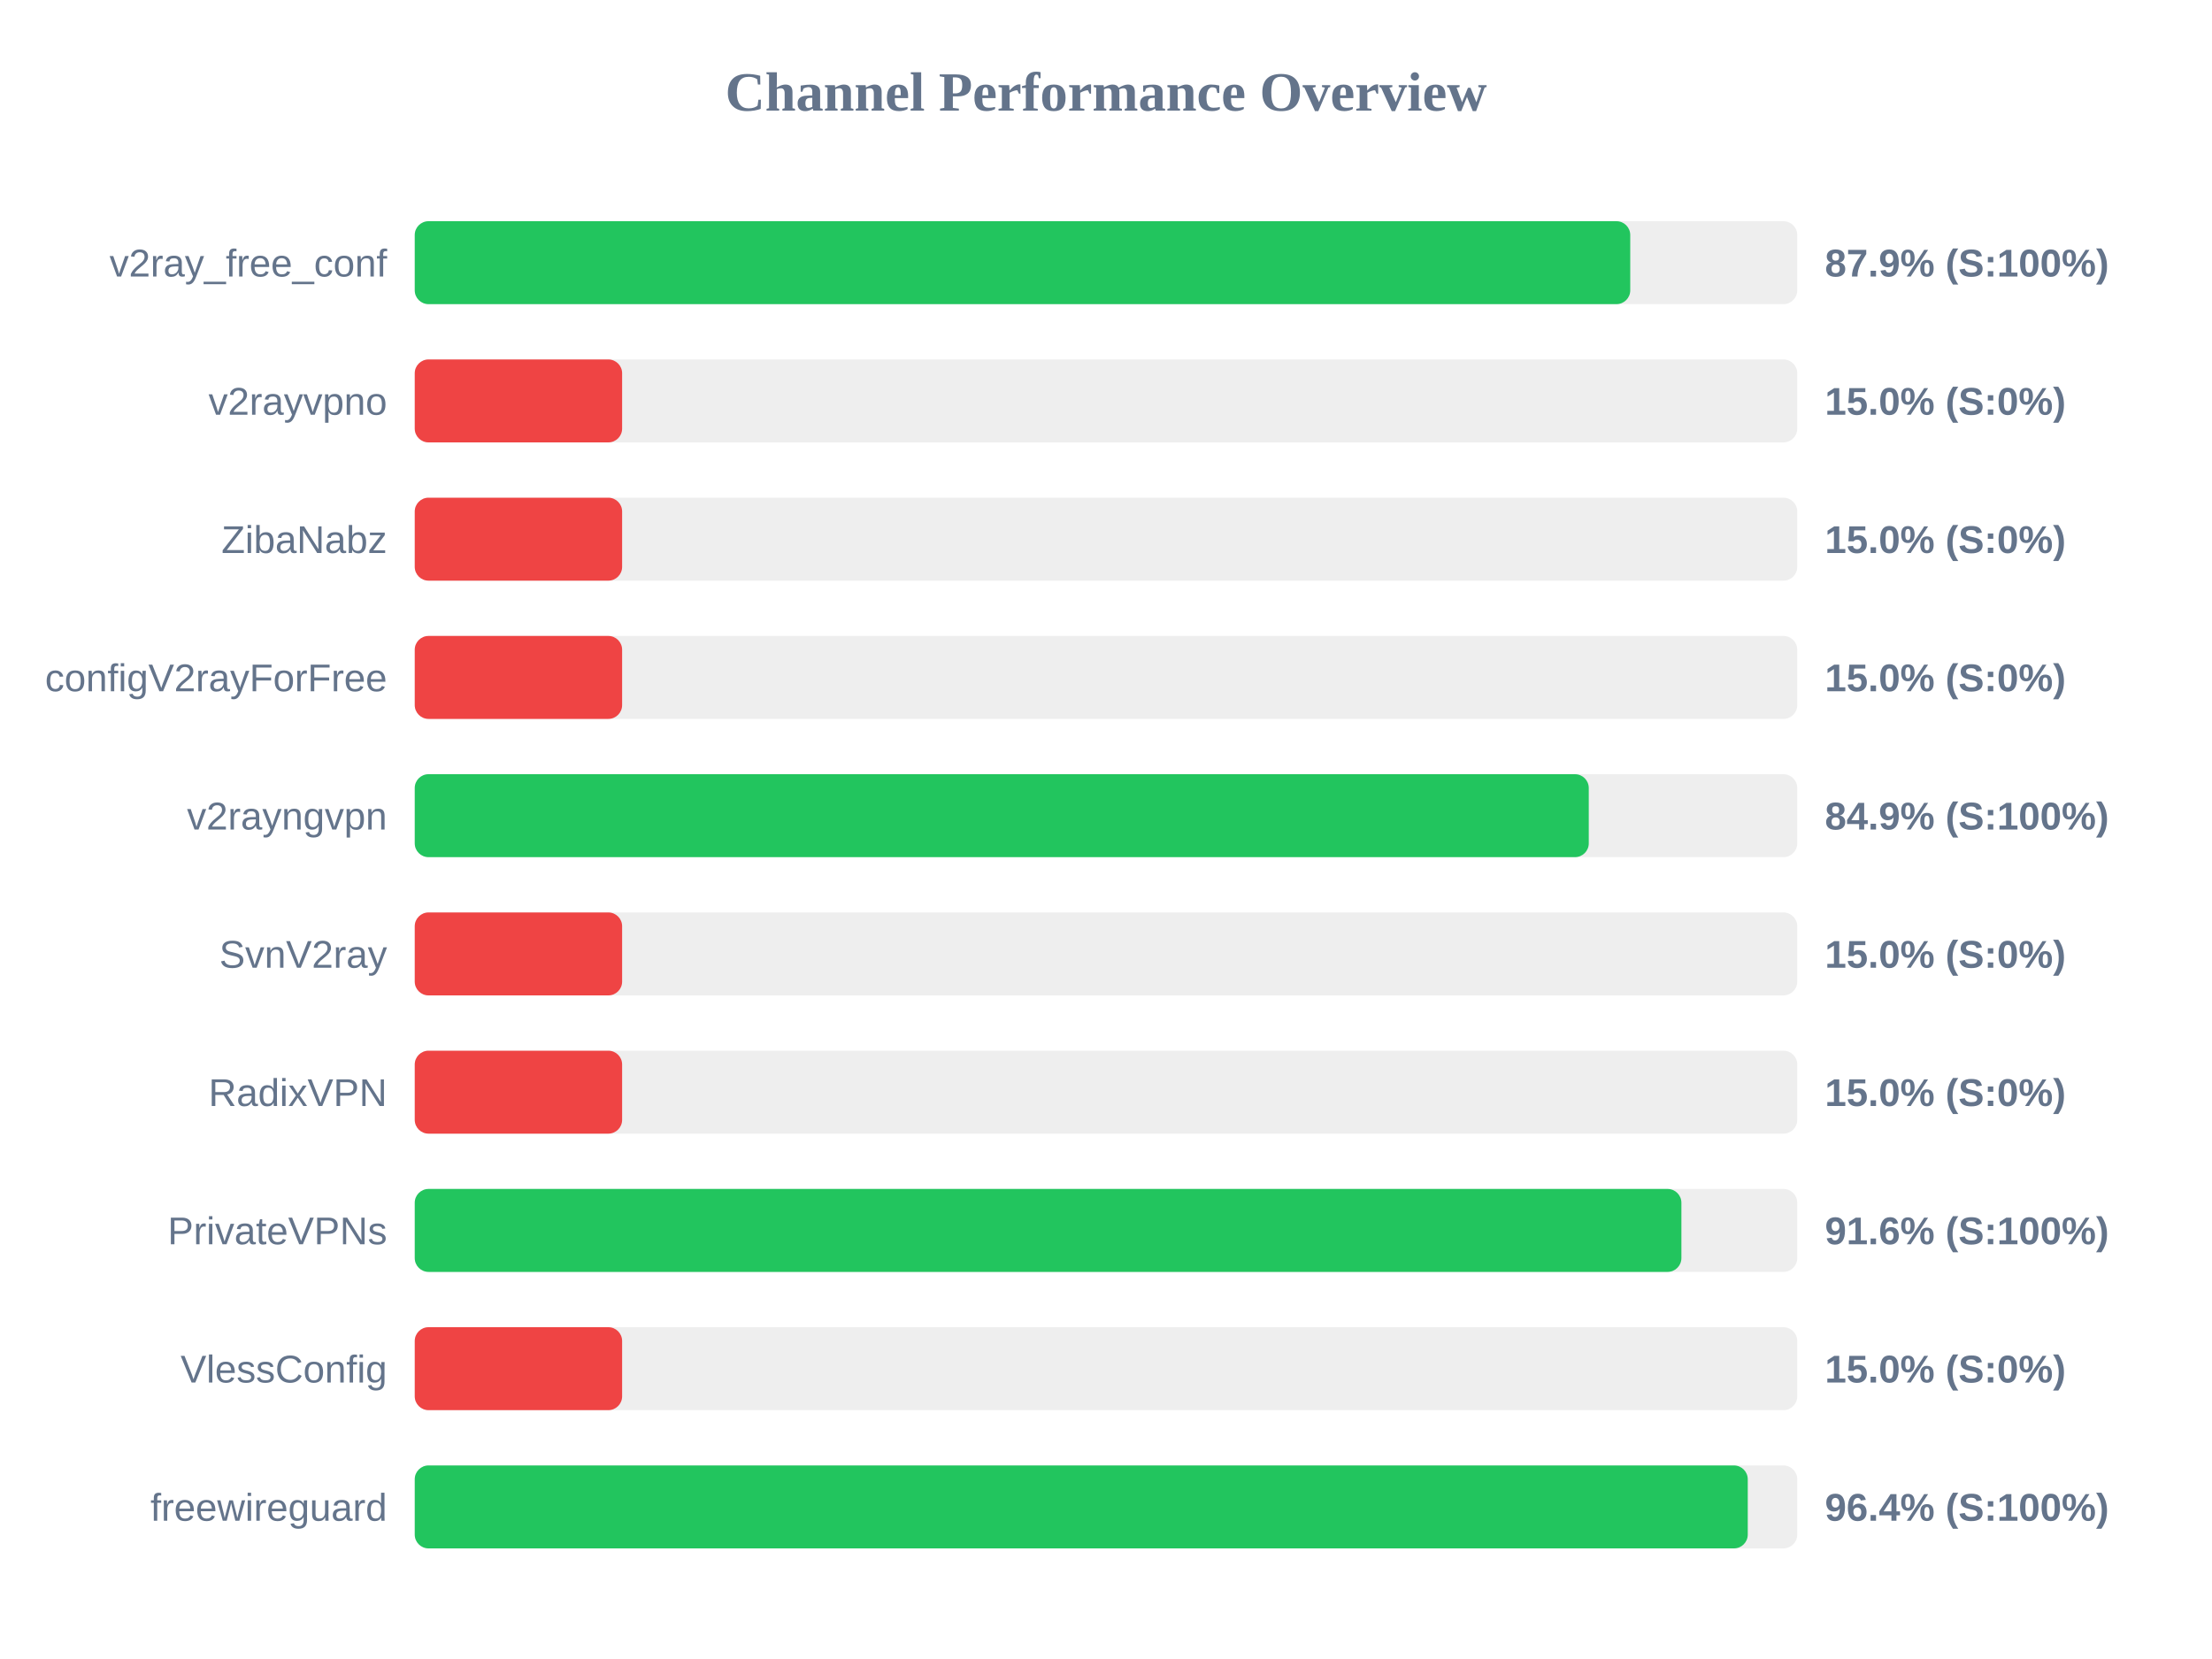
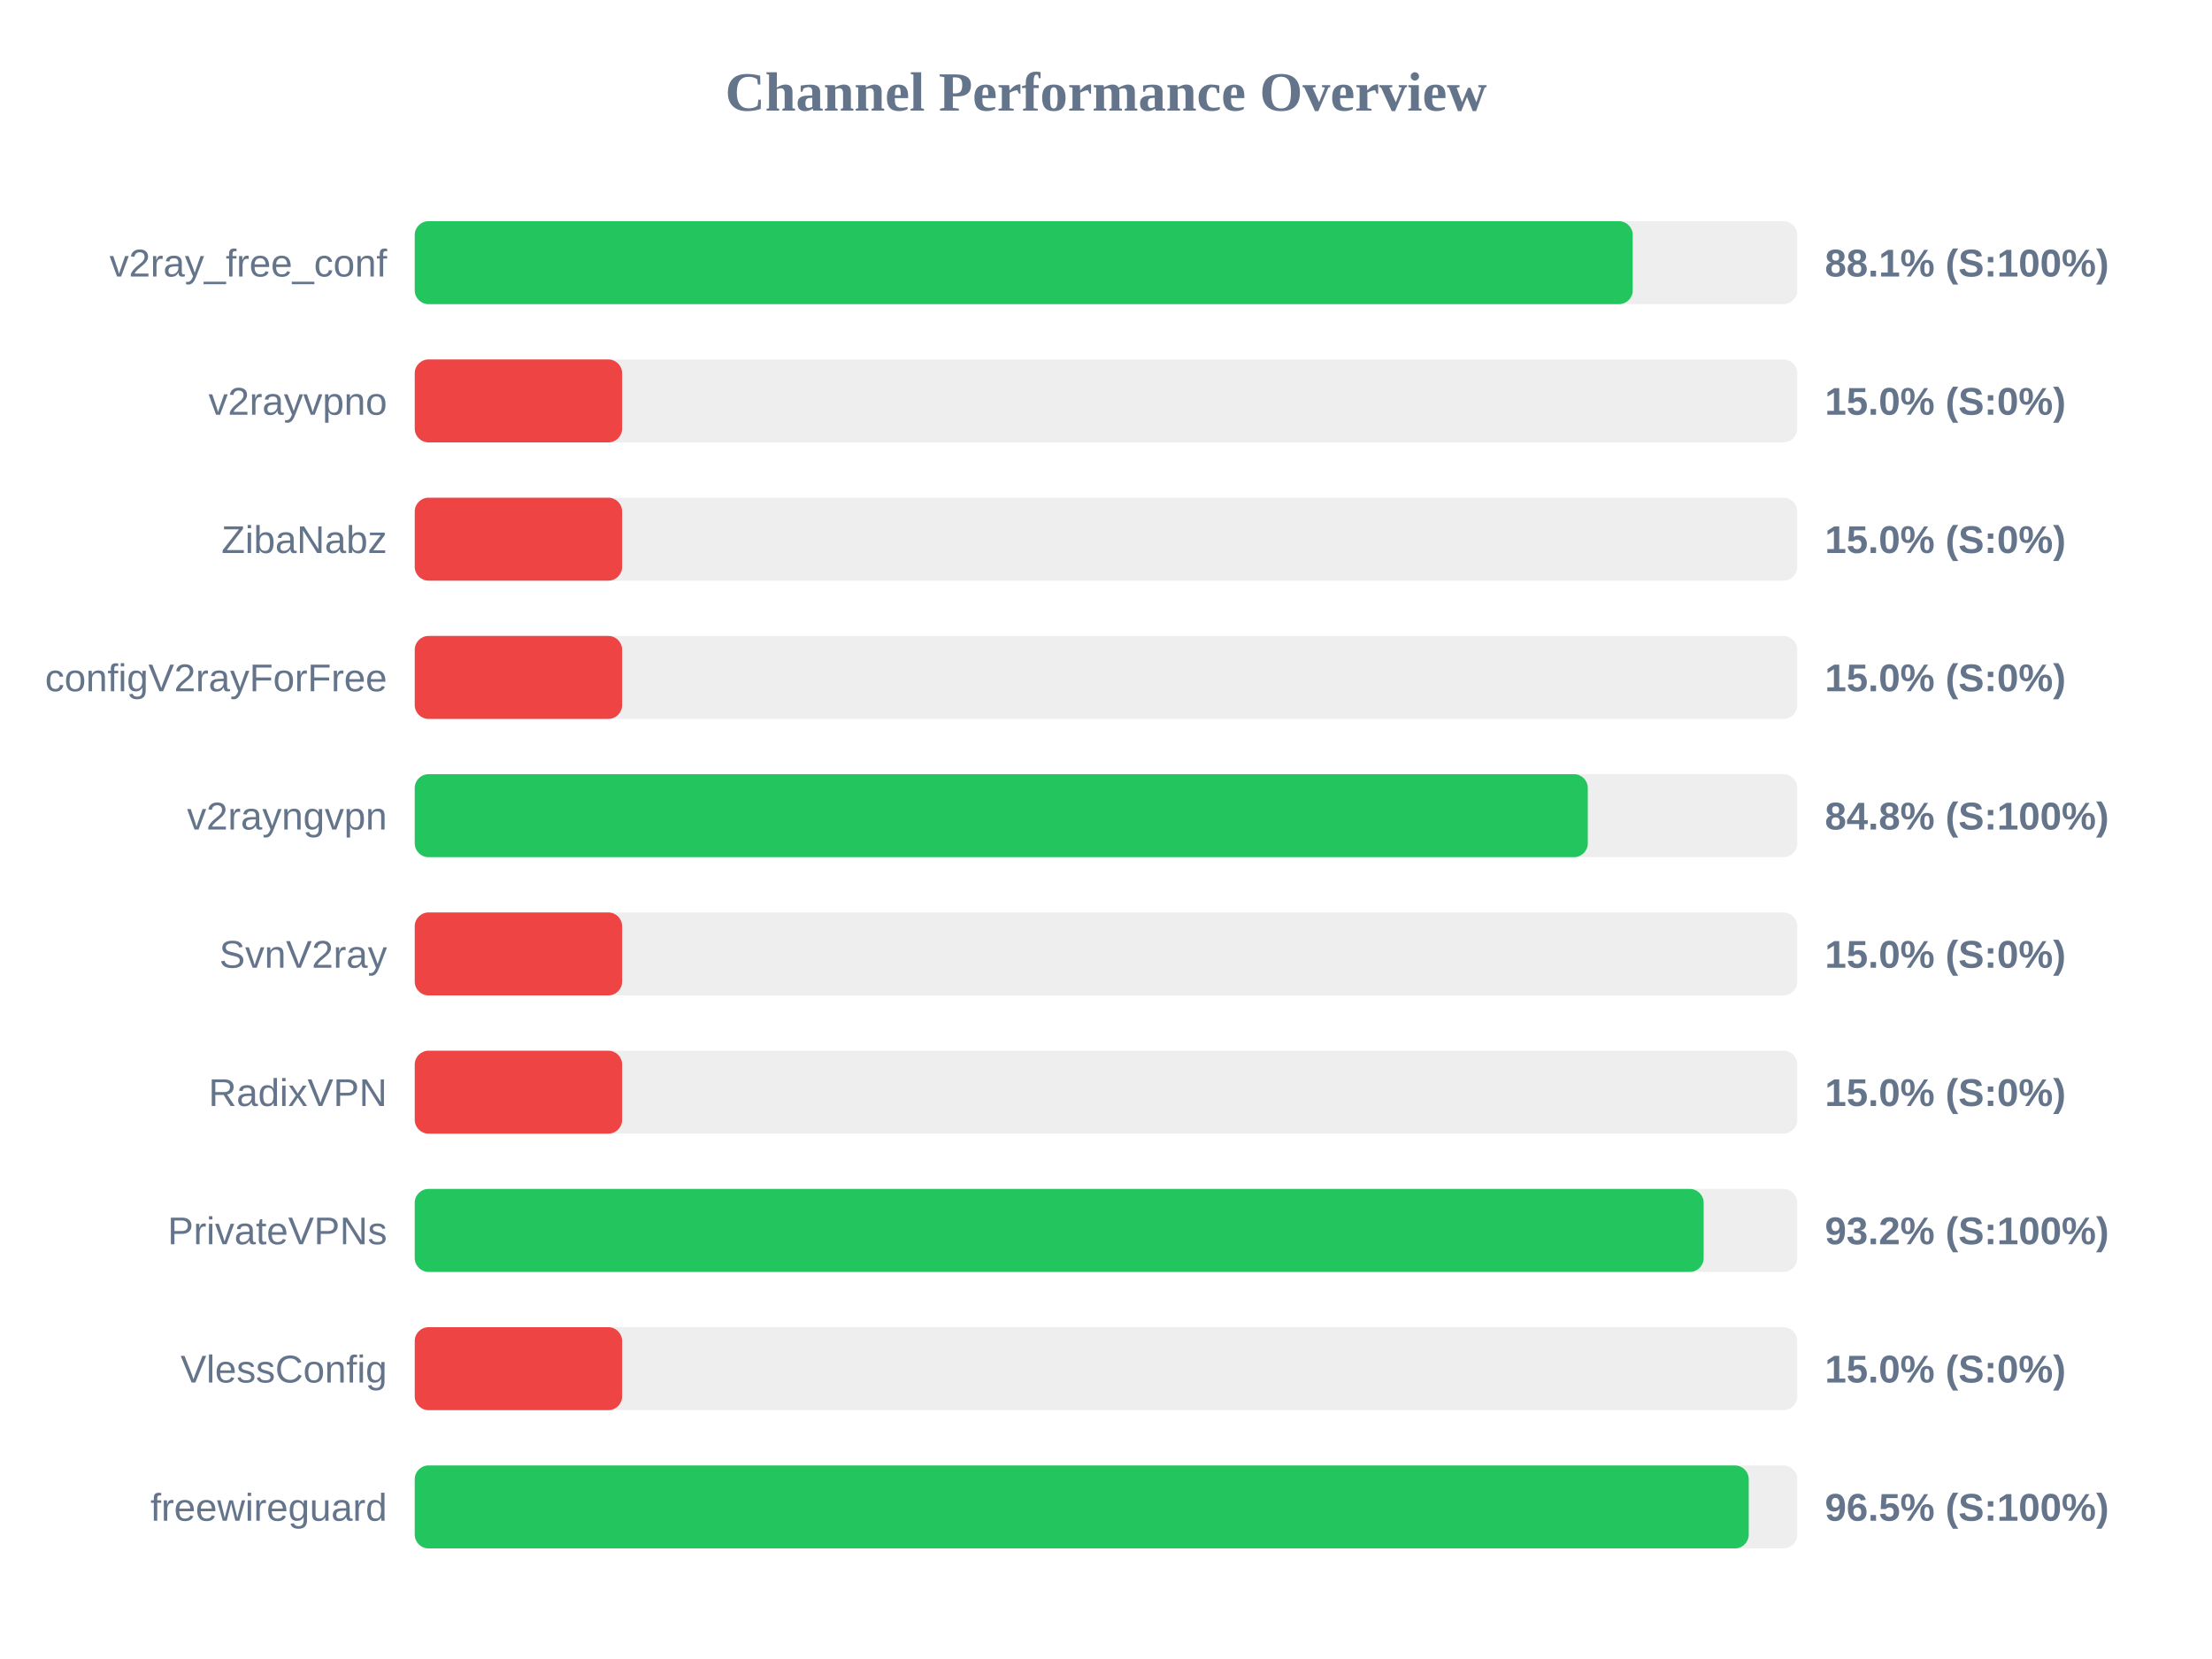
<svg xmlns="http://www.w3.org/2000/svg" width="800" height="600" version="1.1">
  <style>
        .row { font: 14px Arial; fill: #64748b; }
        .score { font: bold 14px Arial; fill: #64748b; }
    </style>
  <text x="400" y="40" text-anchor="middle" font-size="20px" font-weight="bold" fill="#64748b">Channel Performance Overview</text>
  <rect x="150" y="80" width="500" height="30" fill="#eee" rx="5" />
-   <rect x="150" y="80" width="439.6" height="30" fill="#22c55e" rx="5" />
+   <rect x="150" y="80" width="440.5" height="30" fill="#22c55e" rx="5" />
  <text x="140" y="100" text-anchor="end" class="row">v2ray_free_conf</text>
-   <text x="660" y="100" text-anchor="start" class="score">87.9% (S:100%)</text>
+   <text x="660" y="100" text-anchor="start" class="score">88.1% (S:100%)</text>
  <rect x="150" y="130" width="500" height="30" fill="#eee" rx="5" />
  <rect x="150" y="130" width="75.0" height="30" fill="#ef4444" rx="5" />
  <text x="140" y="150" text-anchor="end" class="row">v2rayvpno</text>
  <text x="660" y="150" text-anchor="start" class="score">15.0% (S:0%)</text>
  <rect x="150" y="180" width="500" height="30" fill="#eee" rx="5" />
  <rect x="150" y="180" width="75.0" height="30" fill="#ef4444" rx="5" />
  <text x="140" y="200" text-anchor="end" class="row">ZibaNabz</text>
  <text x="660" y="200" text-anchor="start" class="score">15.0% (S:0%)</text>
  <rect x="150" y="230" width="500" height="30" fill="#eee" rx="5" />
  <rect x="150" y="230" width="75.0" height="30" fill="#ef4444" rx="5" />
  <text x="140" y="250" text-anchor="end" class="row">configV2rayForFree</text>
  <text x="660" y="250" text-anchor="start" class="score">15.0% (S:0%)</text>
  <rect x="150" y="280" width="500" height="30" fill="#eee" rx="5" />
-   <rect x="150" y="280" width="424.6" height="30" fill="#22c55e" rx="5" />
+   <rect x="150" y="280" width="424.25" height="30" fill="#22c55e" rx="5" />
  <text x="140" y="300" text-anchor="end" class="row">v2rayngvpn</text>
-   <text x="660" y="300" text-anchor="start" class="score">84.9% (S:100%)</text>
+   <text x="660" y="300" text-anchor="start" class="score">84.8% (S:100%)</text>
  <rect x="150" y="330" width="500" height="30" fill="#eee" rx="5" />
  <rect x="150" y="330" width="75.0" height="30" fill="#ef4444" rx="5" />
  <text x="140" y="350" text-anchor="end" class="row">SvnV2ray</text>
  <text x="660" y="350" text-anchor="start" class="score">15.0% (S:0%)</text>
  <rect x="150" y="380" width="500" height="30" fill="#eee" rx="5" />
  <rect x="150" y="380" width="75.0" height="30" fill="#ef4444" rx="5" />
  <text x="140" y="400" text-anchor="end" class="row">RadixVPN</text>
  <text x="660" y="400" text-anchor="start" class="score">15.0% (S:0%)</text>
  <rect x="150" y="430" width="500" height="30" fill="#eee" rx="5" />
-   <rect x="150" y="430" width="458.1" height="30" fill="#22c55e" rx="5" />
+   <rect x="150" y="430" width="466.15" height="30" fill="#22c55e" rx="5" />
  <text x="140" y="450" text-anchor="end" class="row">PrivateVPNs</text>
-   <text x="660" y="450" text-anchor="start" class="score">91.6% (S:100%)</text>
+   <text x="660" y="450" text-anchor="start" class="score">93.2% (S:100%)</text>
  <rect x="150" y="480" width="500" height="30" fill="#eee" rx="5" />
  <rect x="150" y="480" width="75.0" height="30" fill="#ef4444" rx="5" />
  <text x="140" y="500" text-anchor="end" class="row">VlessConfig</text>
  <text x="660" y="500" text-anchor="start" class="score">15.0% (S:0%)</text>
  <rect x="150" y="530" width="500" height="30" fill="#eee" rx="5" />
-   <rect x="150" y="530" width="482.1" height="30" fill="#22c55e" rx="5" />
+   <rect x="150" y="530" width="482.45" height="30" fill="#22c55e" rx="5" />
  <text x="140" y="550" text-anchor="end" class="row">freewireguard</text>
-   <text x="660" y="550" text-anchor="start" class="score">96.4% (S:100%)</text>
+   <text x="660" y="550" text-anchor="start" class="score">96.5% (S:100%)</text>
</svg>
